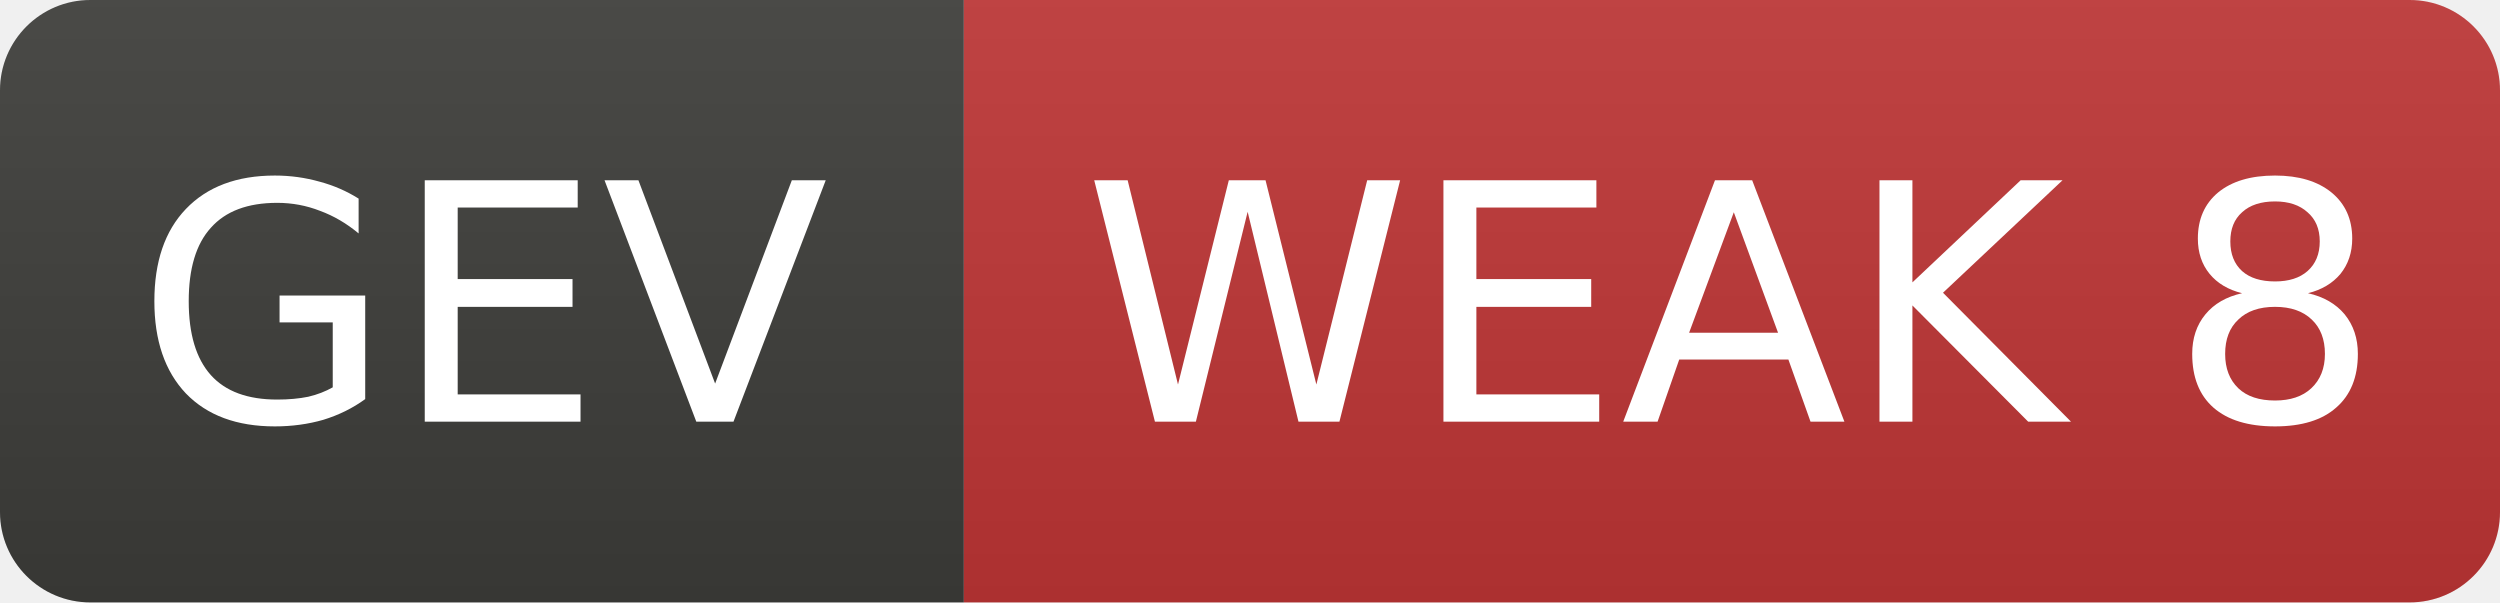
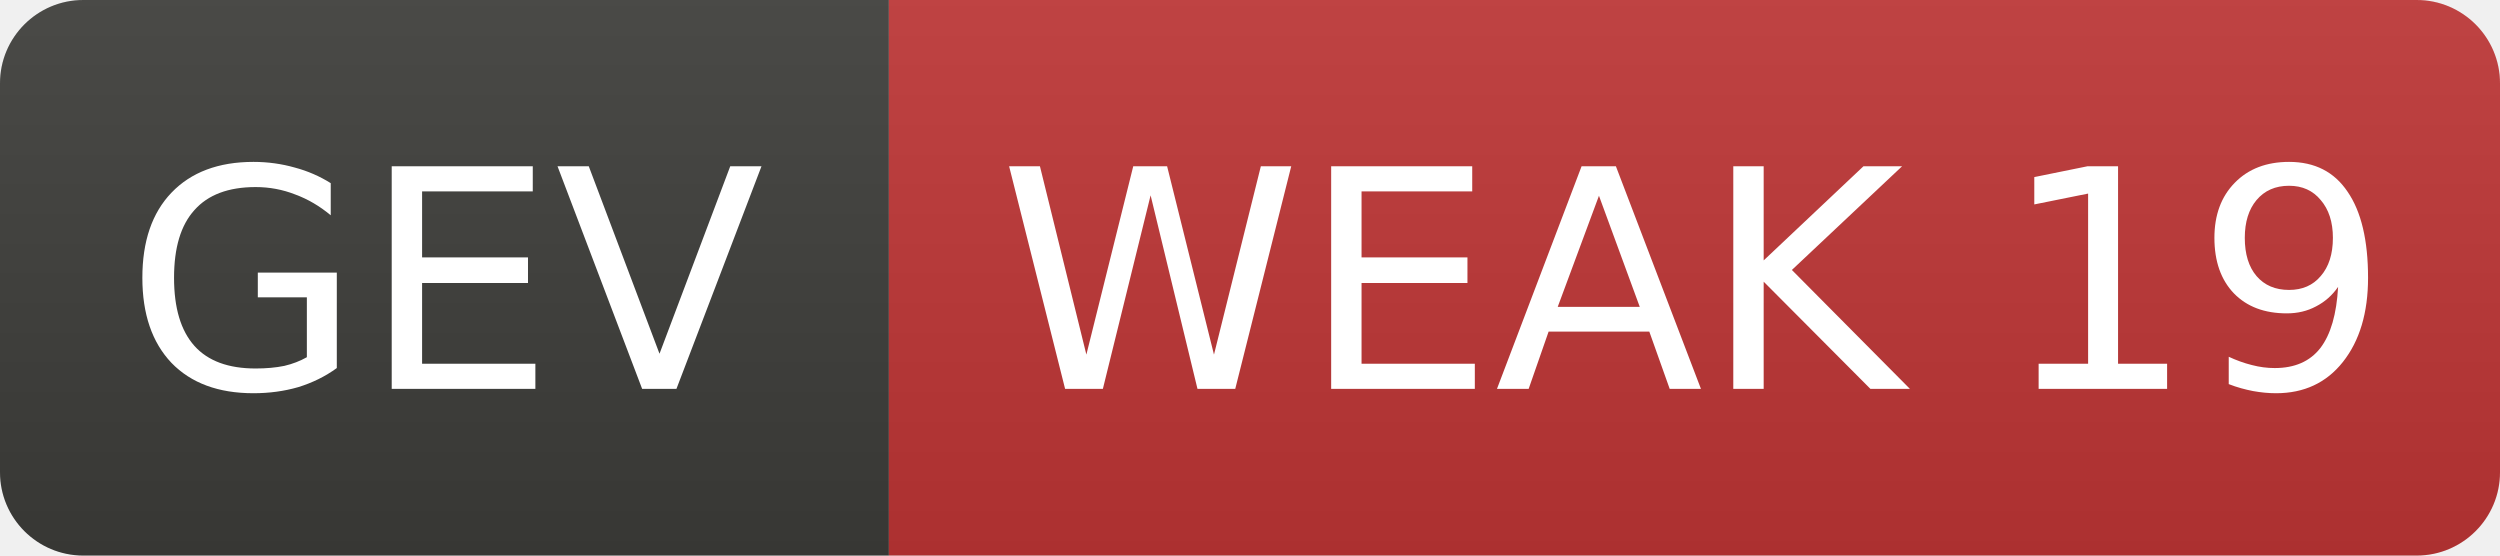
- <svg xmlns="http://www.w3.org/2000/svg" width="83" height="20" role="img" aria-label="GEV: WEAK 8">
+ <svg xmlns="http://www.w3.org/2000/svg" width="90" height="20" role="img" aria-label="GEV: WEAK 19">
  <linearGradient id="s" x2="0" y2="100%">
    <stop offset="0" stop-color="#bbb" stop-opacity=".1" />
    <stop offset="1" stop-opacity=".1" />
  </linearGradient>
  <clipPath id="r">
-     <rect width="83" height="20" rx="3" fill="#fff" />
+     <rect width="90" height="20" rx="3" fill="#fff" />
  </clipPath>
  <g clip-path="url(#r)">
    <rect width="32" height="20" fill="#3d3d3a" />
-     <rect x="32" width="51" height="20" fill="#c03636" />
-     <rect width="83" height="20" fill="url(#s)" />
+     <rect x="32" width="58" height="20" fill="#c03636" />
+     <rect width="90" height="20" fill="url(#s)" />
  </g>
  <g fill="#fff" text-anchor="middle" font-family="Verdana,Geneva,DejaVu Sans,sans-serif" font-size="11">
    <text x="16.0" y="14">GEV</text>
-     <text x="57.5" y="14">WEAK 8</text>
+     <text x="61.0" y="14">WEAK 19</text>
  </g>
</svg>
